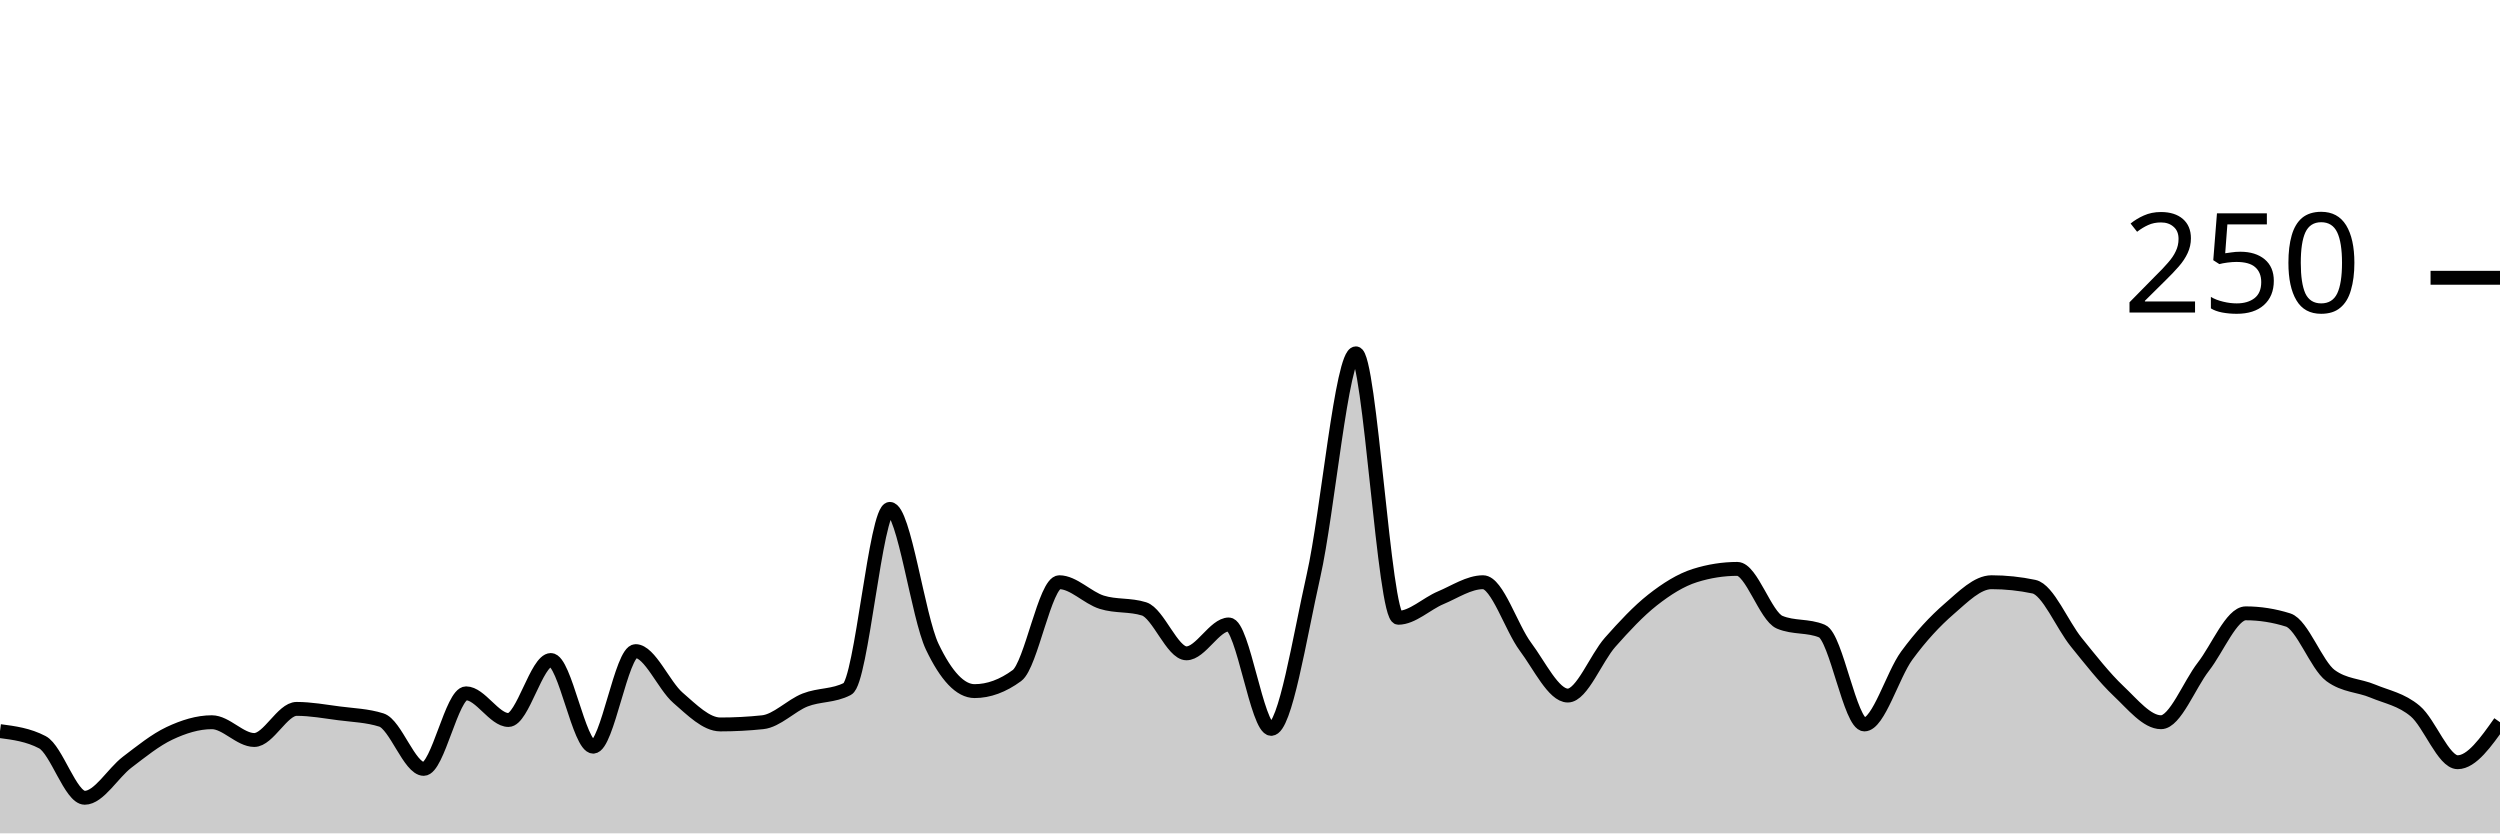
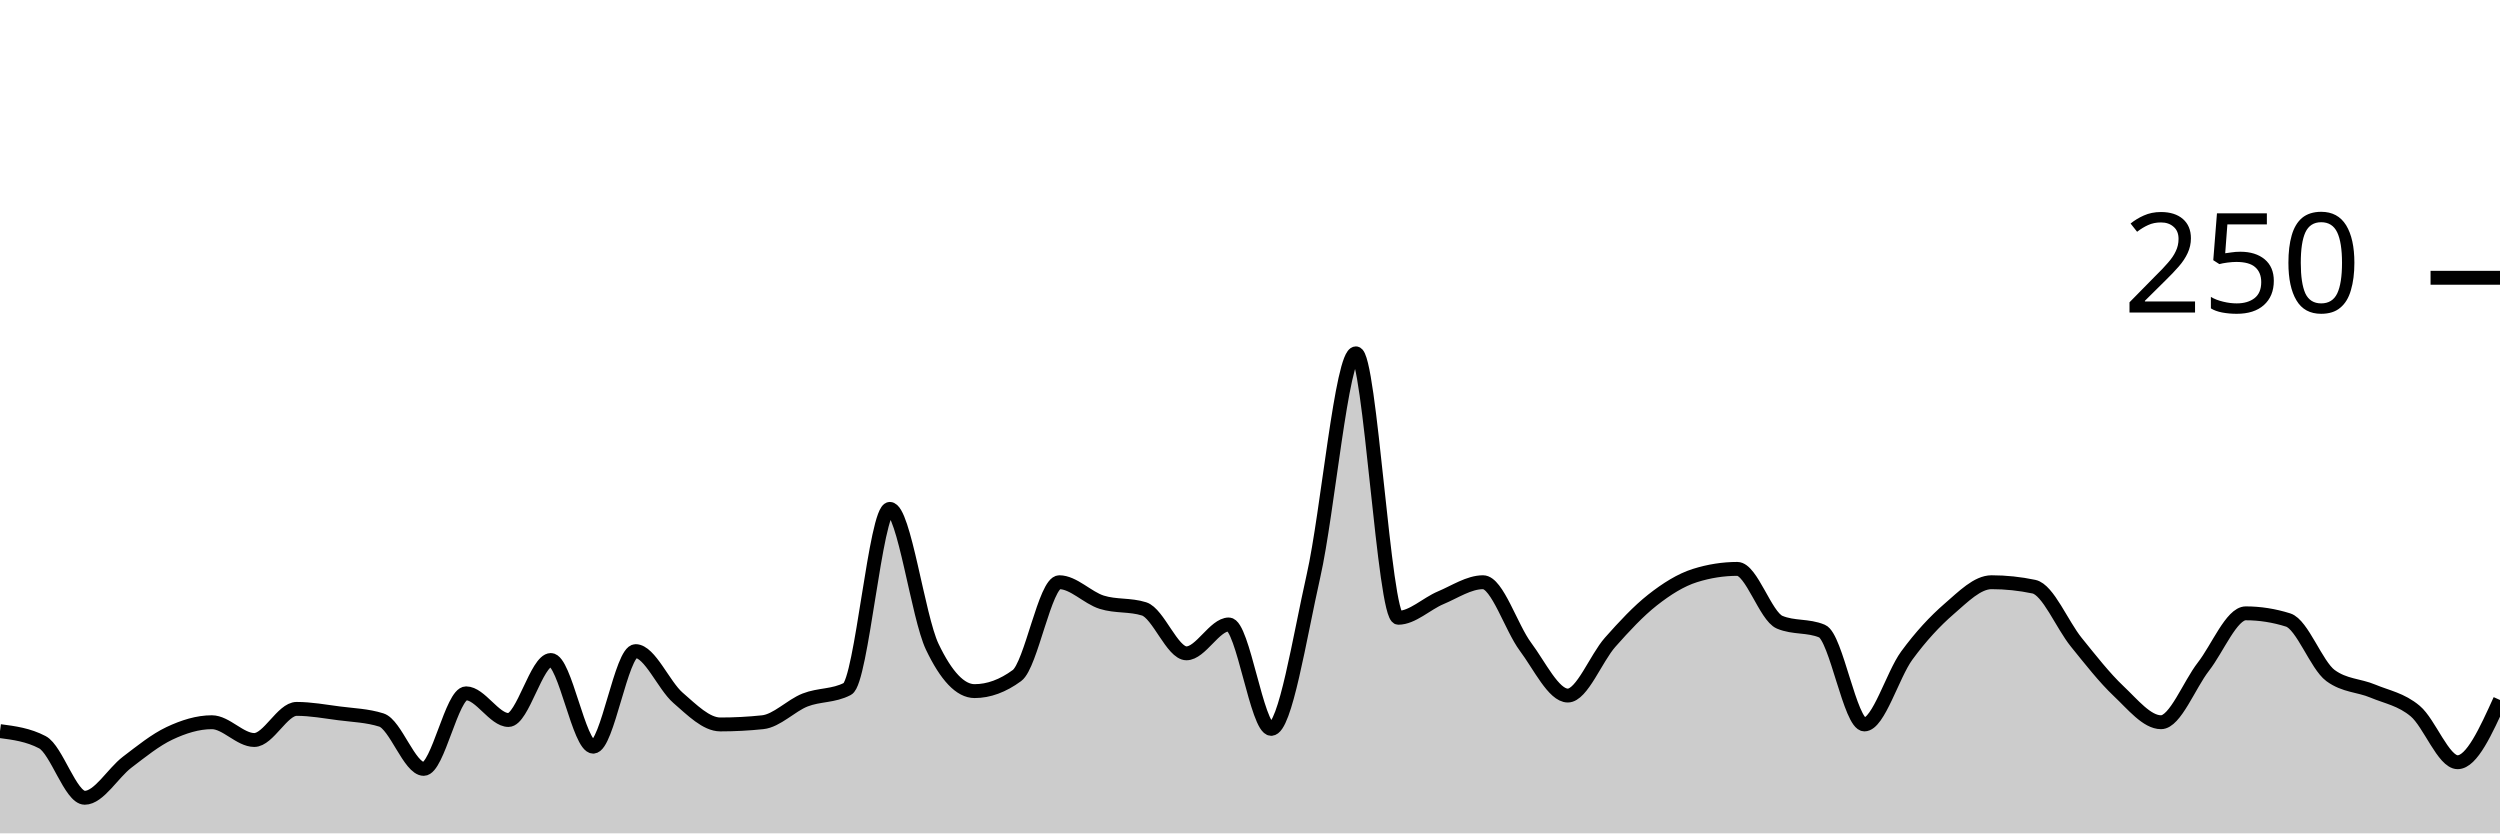
<svg xmlns="http://www.w3.org/2000/svg" viewBox="0 0 180 60">
  <g transform="translate(0,20)">
-     <path class="area" fill="rgba(0, 0, 0, 0.2)" d="M0,32.64C1.017,32.773,2.034,32.907,3.051,33.44C4.068,33.973,5.085,37.44,6.102,37.44C7.119,37.44,8.136,35.653,9.153,34.88C10.169,34.107,11.186,33.28,12.203,32.8C13.22,32.32,14.237,32,15.254,32C16.271,32,17.288,33.28,18.305,33.28C19.322,33.28,20.339,31.04,21.356,31.04C22.373,31.04,23.39,31.227,24.407,31.36C25.424,31.493,26.441,31.52,27.458,31.84C28.475,32.16,29.492,35.36,30.508,35.36C31.525,35.36,32.542,29.92,33.559,29.92C34.576,29.92,35.593,31.84,36.61,31.84C37.627,31.84,38.644,27.52,39.661,27.52C40.678,27.52,41.695,33.76,42.712,33.76C43.729,33.76,44.746,26.88,45.763,26.88C46.78,26.88,47.797,29.36,48.814,30.24C49.831,31.12,50.847,32.16,51.864,32.16C52.881,32.16,53.898,32.107,54.915,32C55.932,31.893,56.949,30.8,57.966,30.4C58.983,30,60,30.133,61.017,29.6C62.034,29.067,63.051,16.64,64.068,16.64C65.085,16.64,66.102,24.427,67.119,26.56C68.136,28.693,69.153,29.76,70.169,29.76C71.186,29.76,72.203,29.387,73.22,28.64C74.237,27.893,75.254,21.92,76.271,21.92C77.288,21.92,78.305,23.04,79.322,23.36C80.339,23.68,81.356,23.52,82.373,23.84C83.39,24.16,84.407,27.04,85.424,27.04C86.441,27.04,87.458,24.96,88.475,24.96C89.492,24.96,90.508,32.48,91.525,32.48C92.542,32.48,93.559,25.947,94.576,21.44C95.593,16.933,96.61,5.44,97.627,5.44C98.644,5.44,99.661,24.48,100.678,24.48C101.695,24.48,102.712,23.467,103.729,23.04C104.746,22.613,105.763,21.92,106.78,21.92C107.797,21.92,108.814,25.2,109.831,26.56C110.847,27.92,111.864,30.08,112.881,30.08C113.898,30.08,114.915,27.387,115.932,26.24C116.949,25.093,117.966,24,118.983,23.2C120,22.4,121.017,21.76,122.034,21.44C123.051,21.12,124.068,20.96,125.085,20.96C126.102,20.96,127.119,24.373,128.136,24.8C129.153,25.227,130.169,25.013,131.186,25.44C132.203,25.867,133.22,32.16,134.237,32.16C135.254,32.16,136.271,28.587,137.288,27.2C138.305,25.813,139.322,24.72,140.339,23.84C141.356,22.96,142.373,21.92,143.39,21.92C144.407,21.92,145.424,22.027,146.441,22.24C147.458,22.453,148.475,24.987,149.492,26.24C150.508,27.493,151.525,28.8,152.542,29.76C153.559,30.72,154.576,32,155.593,32C156.61,32,157.627,29.307,158.644,28C159.661,26.693,160.678,24.16,161.695,24.16C162.712,24.16,163.729,24.32,164.746,24.64C165.763,24.96,166.78,27.893,167.797,28.64C168.814,29.387,169.831,29.333,170.847,29.76C171.864,30.187,172.881,30.347,173.898,31.2C174.915,32.053,175.932,34.88,176.949,34.88C177.966,34.88,178.983,33.44,180,32L180,40C178.983,40,177.966,40,176.949,40C175.932,40,174.915,40,173.898,40C172.881,40,171.864,40,170.847,40C169.831,40,168.814,40,167.797,40C166.78,40,165.763,40,164.746,40C163.729,40,162.712,40,161.695,40C160.678,40,159.661,40,158.644,40C157.627,40,156.61,40,155.593,40C154.576,40,153.559,40,152.542,40C151.525,40,150.508,40,149.492,40C148.475,40,147.458,40,146.441,40C145.424,40,144.407,40,143.39,40C142.373,40,141.356,40,140.339,40C139.322,40,138.305,40,137.288,40C136.271,40,135.254,40,134.237,40C133.22,40,132.203,40,131.186,40C130.169,40,129.153,40,128.136,40C127.119,40,126.102,40,125.085,40C124.068,40,123.051,40,122.034,40C121.017,40,120,40,118.983,40C117.966,40,116.949,40,115.932,40C114.915,40,113.898,40,112.881,40C111.864,40,110.847,40,109.831,40C108.814,40,107.797,40,106.78,40C105.763,40,104.746,40,103.729,40C102.712,40,101.695,40,100.678,40C99.661,40,98.644,40,97.627,40C96.61,40,95.593,40,94.576,40C93.559,40,92.542,40,91.525,40C90.508,40,89.492,40,88.475,40C87.458,40,86.441,40,85.424,40C84.407,40,83.39,40,82.373,40C81.356,40,80.339,40,79.322,40C78.305,40,77.288,40,76.271,40C75.254,40,74.237,40,73.22,40C72.203,40,71.186,40,70.169,40C69.153,40,68.136,40,67.119,40C66.102,40,65.085,40,64.068,40C63.051,40,62.034,40,61.017,40C60,40,58.983,40,57.966,40C56.949,40,55.932,40,54.915,40C53.898,40,52.881,40,51.864,40C50.847,40,49.831,40,48.814,40C47.797,40,46.78,40,45.763,40C44.746,40,43.729,40,42.712,40C41.695,40,40.678,40,39.661,40C38.644,40,37.627,40,36.61,40C35.593,40,34.576,40,33.559,40C32.542,40,31.525,40,30.508,40C29.492,40,28.475,40,27.458,40C26.441,40,25.424,40,24.407,40C23.39,40,22.373,40,21.356,40C20.339,40,19.322,40,18.305,40C17.288,40,16.271,40,15.254,40C14.237,40,13.22,40,12.203,40C11.186,40,10.169,40,9.153,40C8.136,40,7.119,40,6.102,40C5.085,40,4.068,40,3.051,40C2.034,40,1.017,40,0,40Z" />
-     <path class="line" stroke="black" fill="none" d="M0,32.64C1.017,32.773,2.034,32.907,3.051,33.44C4.068,33.973,5.085,37.44,6.102,37.44C7.119,37.44,8.136,35.653,9.153,34.88C10.169,34.107,11.186,33.28,12.203,32.8C13.22,32.32,14.237,32,15.254,32C16.271,32,17.288,33.28,18.305,33.28C19.322,33.28,20.339,31.04,21.356,31.04C22.373,31.04,23.39,31.227,24.407,31.36C25.424,31.493,26.441,31.52,27.458,31.84C28.475,32.16,29.492,35.36,30.508,35.36C31.525,35.36,32.542,29.92,33.559,29.92C34.576,29.92,35.593,31.84,36.61,31.84C37.627,31.84,38.644,27.52,39.661,27.52C40.678,27.52,41.695,33.76,42.712,33.76C43.729,33.76,44.746,26.88,45.763,26.88C46.78,26.88,47.797,29.36,48.814,30.24C49.831,31.12,50.847,32.16,51.864,32.16C52.881,32.16,53.898,32.107,54.915,32C55.932,31.893,56.949,30.8,57.966,30.4C58.983,30,60,30.133,61.017,29.6C62.034,29.067,63.051,16.64,64.068,16.64C65.085,16.64,66.102,24.427,67.119,26.56C68.136,28.693,69.153,29.76,70.169,29.76C71.186,29.76,72.203,29.387,73.22,28.64C74.237,27.893,75.254,21.92,76.271,21.92C77.288,21.92,78.305,23.04,79.322,23.36C80.339,23.68,81.356,23.52,82.373,23.84C83.39,24.16,84.407,27.04,85.424,27.04C86.441,27.04,87.458,24.96,88.475,24.96C89.492,24.96,90.508,32.48,91.525,32.48C92.542,32.48,93.559,25.947,94.576,21.44C95.593,16.933,96.61,5.44,97.627,5.44C98.644,5.44,99.661,24.48,100.678,24.48C101.695,24.48,102.712,23.467,103.729,23.04C104.746,22.613,105.763,21.92,106.78,21.92C107.797,21.92,108.814,25.2,109.831,26.56C110.847,27.92,111.864,30.08,112.881,30.08C113.898,30.08,114.915,27.387,115.932,26.24C116.949,25.093,117.966,24,118.983,23.2C120,22.4,121.017,21.76,122.034,21.44C123.051,21.12,124.068,20.96,125.085,20.96C126.102,20.96,127.119,24.373,128.136,24.8C129.153,25.227,130.169,25.013,131.186,25.44C132.203,25.867,133.22,32.16,134.237,32.16C135.254,32.16,136.271,28.587,137.288,27.2C138.305,25.813,139.322,24.72,140.339,23.84C141.356,22.96,142.373,21.92,143.39,21.92C144.407,21.92,145.424,22.027,146.441,22.24C147.458,22.453,148.475,24.987,149.492,26.24C150.508,27.493,151.525,28.8,152.542,29.76C153.559,30.72,154.576,32,155.593,32C156.61,32,157.627,29.307,158.644,28C159.661,26.693,160.678,24.16,161.695,24.16C162.712,24.16,163.729,24.32,164.746,24.64C165.763,24.96,166.78,27.893,167.797,28.64C168.814,29.387,169.831,29.333,170.847,29.76C171.864,30.187,172.881,30.347,173.898,31.2C174.915,32.053,175.932,34.88,176.949,34.88C177.966,34.88,178.983,33.44,180,32" />
+     <path class="area" fill="rgba(0, 0, 0, 0.2)" d="M0,32.64C1.017,32.773,2.034,32.907,3.051,33.44C4.068,33.973,5.085,37.44,6.102,37.44C7.119,37.44,8.136,35.653,9.153,34.88C10.169,34.107,11.186,33.28,12.203,32.8C13.22,32.32,14.237,32,15.254,32C16.271,32,17.288,33.28,18.305,33.28C19.322,33.28,20.339,31.04,21.356,31.04C22.373,31.04,23.39,31.227,24.407,31.36C25.424,31.493,26.441,31.52,27.458,31.84C28.475,32.16,29.492,35.36,30.508,35.36C31.525,35.36,32.542,29.92,33.559,29.92C34.576,29.92,35.593,31.84,36.61,31.84C37.627,31.84,38.644,27.52,39.661,27.52C40.678,27.52,41.695,33.76,42.712,33.76C43.729,33.76,44.746,26.88,45.763,26.88C46.78,26.88,47.797,29.36,48.814,30.24C49.831,31.12,50.847,32.16,51.864,32.16C52.881,32.16,53.898,32.107,54.915,32C55.932,31.893,56.949,30.8,57.966,30.4C58.983,30,60,30.133,61.017,29.6C62.034,29.067,63.051,16.64,64.068,16.64C65.085,16.64,66.102,24.427,67.119,26.56C68.136,28.693,69.153,29.76,70.169,29.76C71.186,29.76,72.203,29.387,73.22,28.64C74.237,27.893,75.254,21.92,76.271,21.92C77.288,21.92,78.305,23.04,79.322,23.36C80.339,23.68,81.356,23.52,82.373,23.84C83.39,24.16,84.407,27.04,85.424,27.04C86.441,27.04,87.458,24.96,88.475,24.96C89.492,24.96,90.508,32.48,91.525,32.48C92.542,32.48,93.559,25.947,94.576,21.44C95.593,16.933,96.61,5.44,97.627,5.44C98.644,5.44,99.661,24.48,100.678,24.48C101.695,24.48,102.712,23.467,103.729,23.04C104.746,22.613,105.763,21.92,106.78,21.92C107.797,21.92,108.814,25.2,109.831,26.56C110.847,27.92,111.864,30.08,112.881,30.08C113.898,30.08,114.915,27.387,115.932,26.24C116.949,25.093,117.966,24,118.983,23.2C120,22.4,121.017,21.76,122.034,21.44C123.051,21.12,124.068,20.96,125.085,20.96C126.102,20.96,127.119,24.373,128.136,24.8C129.153,25.227,130.169,25.013,131.186,25.44C132.203,25.867,133.22,32.16,134.237,32.16C135.254,32.16,136.271,28.587,137.288,27.2C138.305,25.813,139.322,24.72,140.339,23.84C141.356,22.96,142.373,21.92,143.39,21.92C144.407,21.92,145.424,22.027,146.441,22.24C147.458,22.453,148.475,24.987,149.492,26.24C150.508,27.493,151.525,28.8,152.542,29.76C153.559,30.72,154.576,32,155.593,32C156.61,32,157.627,29.307,158.644,28C159.661,26.693,160.678,24.16,161.695,24.16C162.712,24.16,163.729,24.32,164.746,24.64C165.763,24.96,166.78,27.893,167.797,28.64C168.814,29.387,169.831,29.333,170.847,29.76C171.864,30.187,172.881,30.347,173.898,31.2C174.915,32.053,175.932,34.88,176.949,34.88C177.966,34.88,178.983,32.64,180,30.4L180,40C178.983,40,177.966,40,176.949,40C175.932,40,174.915,40,173.898,40C172.881,40,171.864,40,170.847,40C169.831,40,168.814,40,167.797,40C166.78,40,165.763,40,164.746,40C163.729,40,162.712,40,161.695,40C160.678,40,159.661,40,158.644,40C157.627,40,156.61,40,155.593,40C154.576,40,153.559,40,152.542,40C151.525,40,150.508,40,149.492,40C148.475,40,147.458,40,146.441,40C145.424,40,144.407,40,143.39,40C142.373,40,141.356,40,140.339,40C139.322,40,138.305,40,137.288,40C136.271,40,135.254,40,134.237,40C133.22,40,132.203,40,131.186,40C130.169,40,129.153,40,128.136,40C127.119,40,126.102,40,125.085,40C124.068,40,123.051,40,122.034,40C121.017,40,120,40,118.983,40C117.966,40,116.949,40,115.932,40C114.915,40,113.898,40,112.881,40C111.864,40,110.847,40,109.831,40C108.814,40,107.797,40,106.78,40C105.763,40,104.746,40,103.729,40C102.712,40,101.695,40,100.678,40C99.661,40,98.644,40,97.627,40C96.61,40,95.593,40,94.576,40C93.559,40,92.542,40,91.525,40C90.508,40,89.492,40,88.475,40C87.458,40,86.441,40,85.424,40C84.407,40,83.39,40,82.373,40C81.356,40,80.339,40,79.322,40C78.305,40,77.288,40,76.271,40C75.254,40,74.237,40,73.22,40C72.203,40,71.186,40,70.169,40C69.153,40,68.136,40,67.119,40C66.102,40,65.085,40,64.068,40C63.051,40,62.034,40,61.017,40C60,40,58.983,40,57.966,40C56.949,40,55.932,40,54.915,40C53.898,40,52.881,40,51.864,40C50.847,40,49.831,40,48.814,40C47.797,40,46.78,40,45.763,40C44.746,40,43.729,40,42.712,40C41.695,40,40.678,40,39.661,40C38.644,40,37.627,40,36.61,40C35.593,40,34.576,40,33.559,40C32.542,40,31.525,40,30.508,40C29.492,40,28.475,40,27.458,40C26.441,40,25.424,40,24.407,40C23.39,40,22.373,40,21.356,40C20.339,40,19.322,40,18.305,40C17.288,40,16.271,40,15.254,40C14.237,40,13.22,40,12.203,40C11.186,40,10.169,40,9.153,40C8.136,40,7.119,40,6.102,40C5.085,40,4.068,40,3.051,40C2.034,40,1.017,40,0,40Z" />
+     <path class="line" stroke="black" fill="none" d="M0,32.64C1.017,32.773,2.034,32.907,3.051,33.44C4.068,33.973,5.085,37.44,6.102,37.44C7.119,37.44,8.136,35.653,9.153,34.88C10.169,34.107,11.186,33.28,12.203,32.8C13.22,32.32,14.237,32,15.254,32C16.271,32,17.288,33.28,18.305,33.28C19.322,33.28,20.339,31.04,21.356,31.04C22.373,31.04,23.39,31.227,24.407,31.36C25.424,31.493,26.441,31.52,27.458,31.84C28.475,32.16,29.492,35.36,30.508,35.36C31.525,35.36,32.542,29.92,33.559,29.92C34.576,29.92,35.593,31.84,36.61,31.84C37.627,31.84,38.644,27.52,39.661,27.52C40.678,27.52,41.695,33.76,42.712,33.76C43.729,33.76,44.746,26.88,45.763,26.88C46.78,26.88,47.797,29.36,48.814,30.24C49.831,31.12,50.847,32.16,51.864,32.16C52.881,32.16,53.898,32.107,54.915,32C55.932,31.893,56.949,30.8,57.966,30.4C58.983,30,60,30.133,61.017,29.6C62.034,29.067,63.051,16.64,64.068,16.64C65.085,16.64,66.102,24.427,67.119,26.56C68.136,28.693,69.153,29.76,70.169,29.76C71.186,29.76,72.203,29.387,73.22,28.64C74.237,27.893,75.254,21.92,76.271,21.92C77.288,21.92,78.305,23.04,79.322,23.36C80.339,23.68,81.356,23.52,82.373,23.84C83.39,24.16,84.407,27.04,85.424,27.04C86.441,27.04,87.458,24.96,88.475,24.96C89.492,24.96,90.508,32.48,91.525,32.48C92.542,32.48,93.559,25.947,94.576,21.44C95.593,16.933,96.61,5.44,97.627,5.44C98.644,5.44,99.661,24.48,100.678,24.48C101.695,24.48,102.712,23.467,103.729,23.04C104.746,22.613,105.763,21.92,106.78,21.92C107.797,21.92,108.814,25.2,109.831,26.56C110.847,27.92,111.864,30.08,112.881,30.08C113.898,30.08,114.915,27.387,115.932,26.24C116.949,25.093,117.966,24,118.983,23.2C120,22.4,121.017,21.76,122.034,21.44C123.051,21.12,124.068,20.96,125.085,20.96C126.102,20.96,127.119,24.373,128.136,24.8C129.153,25.227,130.169,25.013,131.186,25.44C132.203,25.867,133.22,32.16,134.237,32.16C135.254,32.16,136.271,28.587,137.288,27.2C138.305,25.813,139.322,24.72,140.339,23.84C141.356,22.96,142.373,21.92,143.39,21.92C144.407,21.92,145.424,22.027,146.441,22.24C147.458,22.453,148.475,24.987,149.492,26.24C150.508,27.493,151.525,28.8,152.542,29.76C153.559,30.72,154.576,32,155.593,32C156.61,32,157.627,29.307,158.644,28C159.661,26.693,160.678,24.16,161.695,24.16C162.712,24.16,163.729,24.32,164.746,24.64C165.763,24.96,166.78,27.893,167.797,28.64C168.814,29.387,169.831,29.333,170.847,29.76C171.864,30.187,172.881,30.347,173.898,31.2C174.915,32.053,175.932,34.88,176.949,34.88C177.966,34.88,178.983,32.64,180,30.4" />
    <path class="axis-ceiling" stroke-width="1" stroke="black" fill="none" d="M175,0L180,0" />
    <text class="axis-ceiling-label" font-family="sans-serif" text-anchor="end" font-size="10px" x="170" y="2.5">250</text>
  </g>
</svg>
